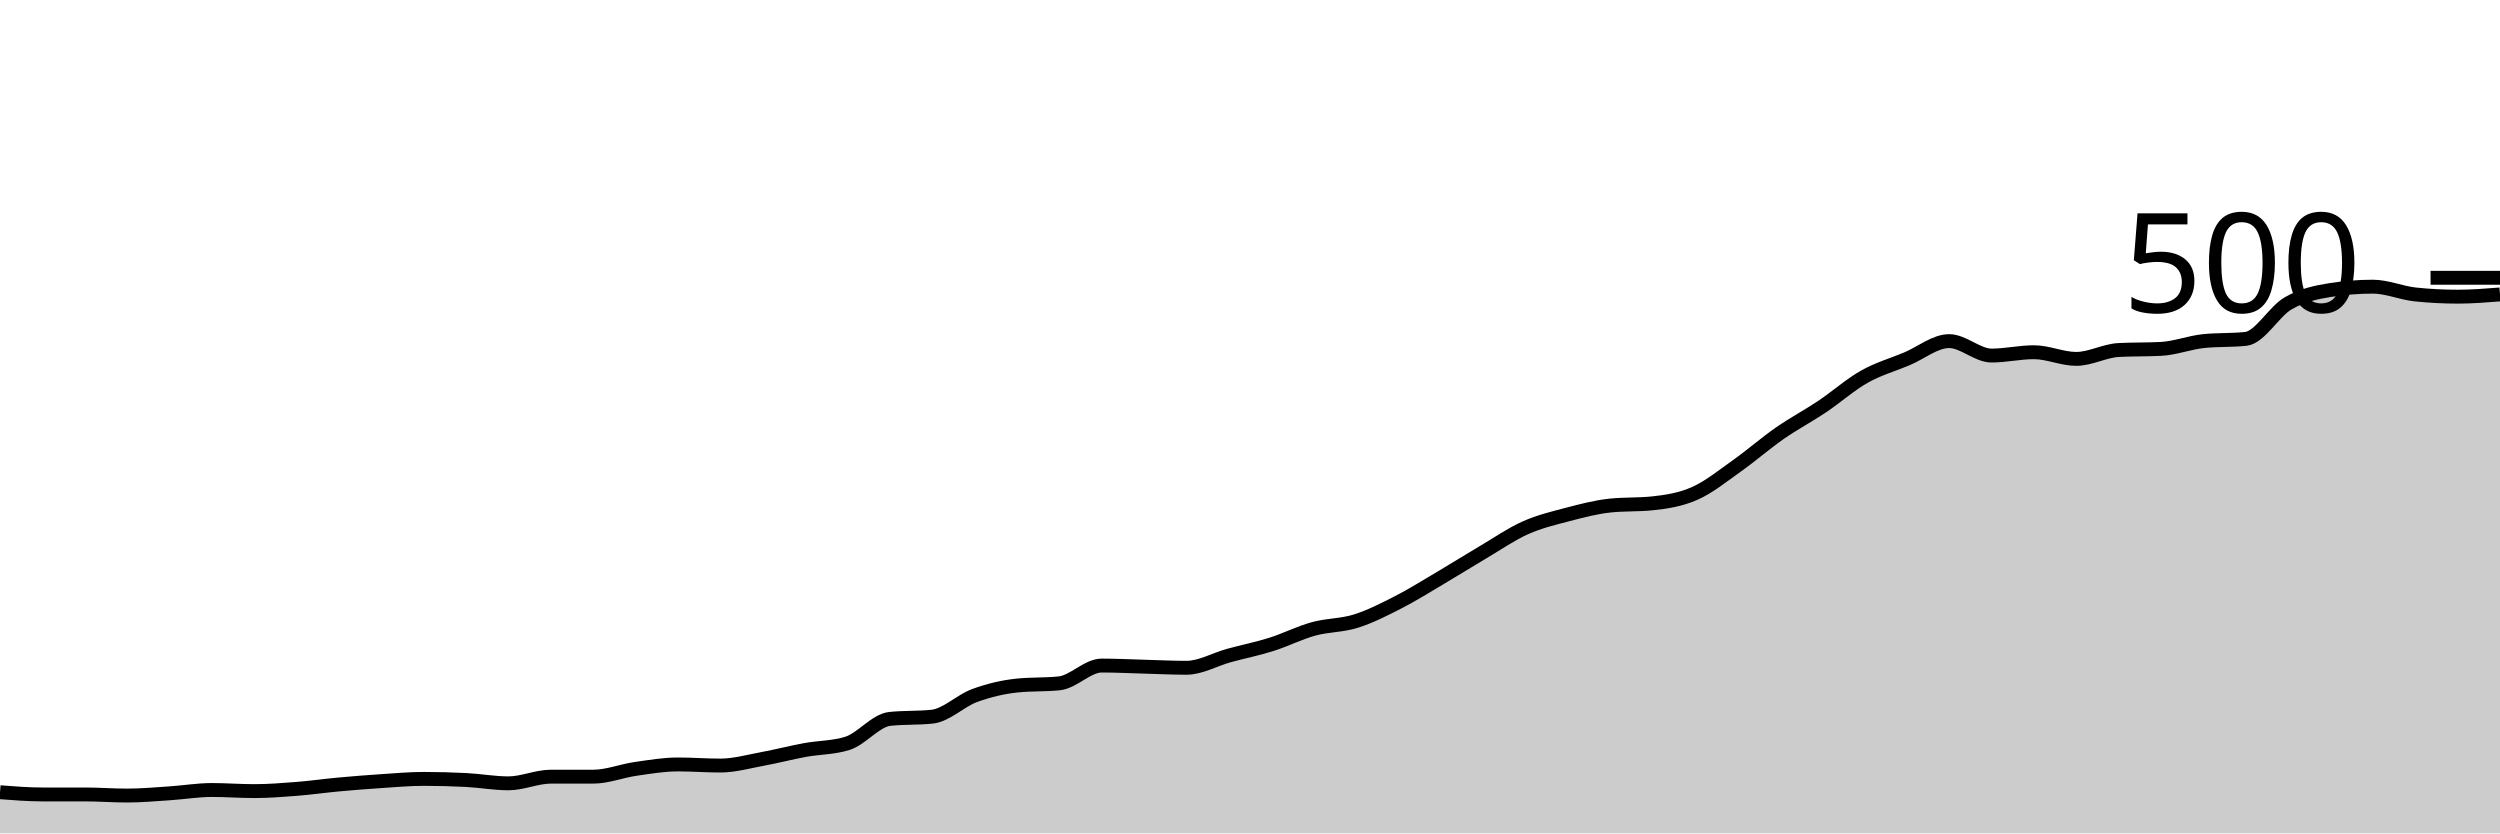
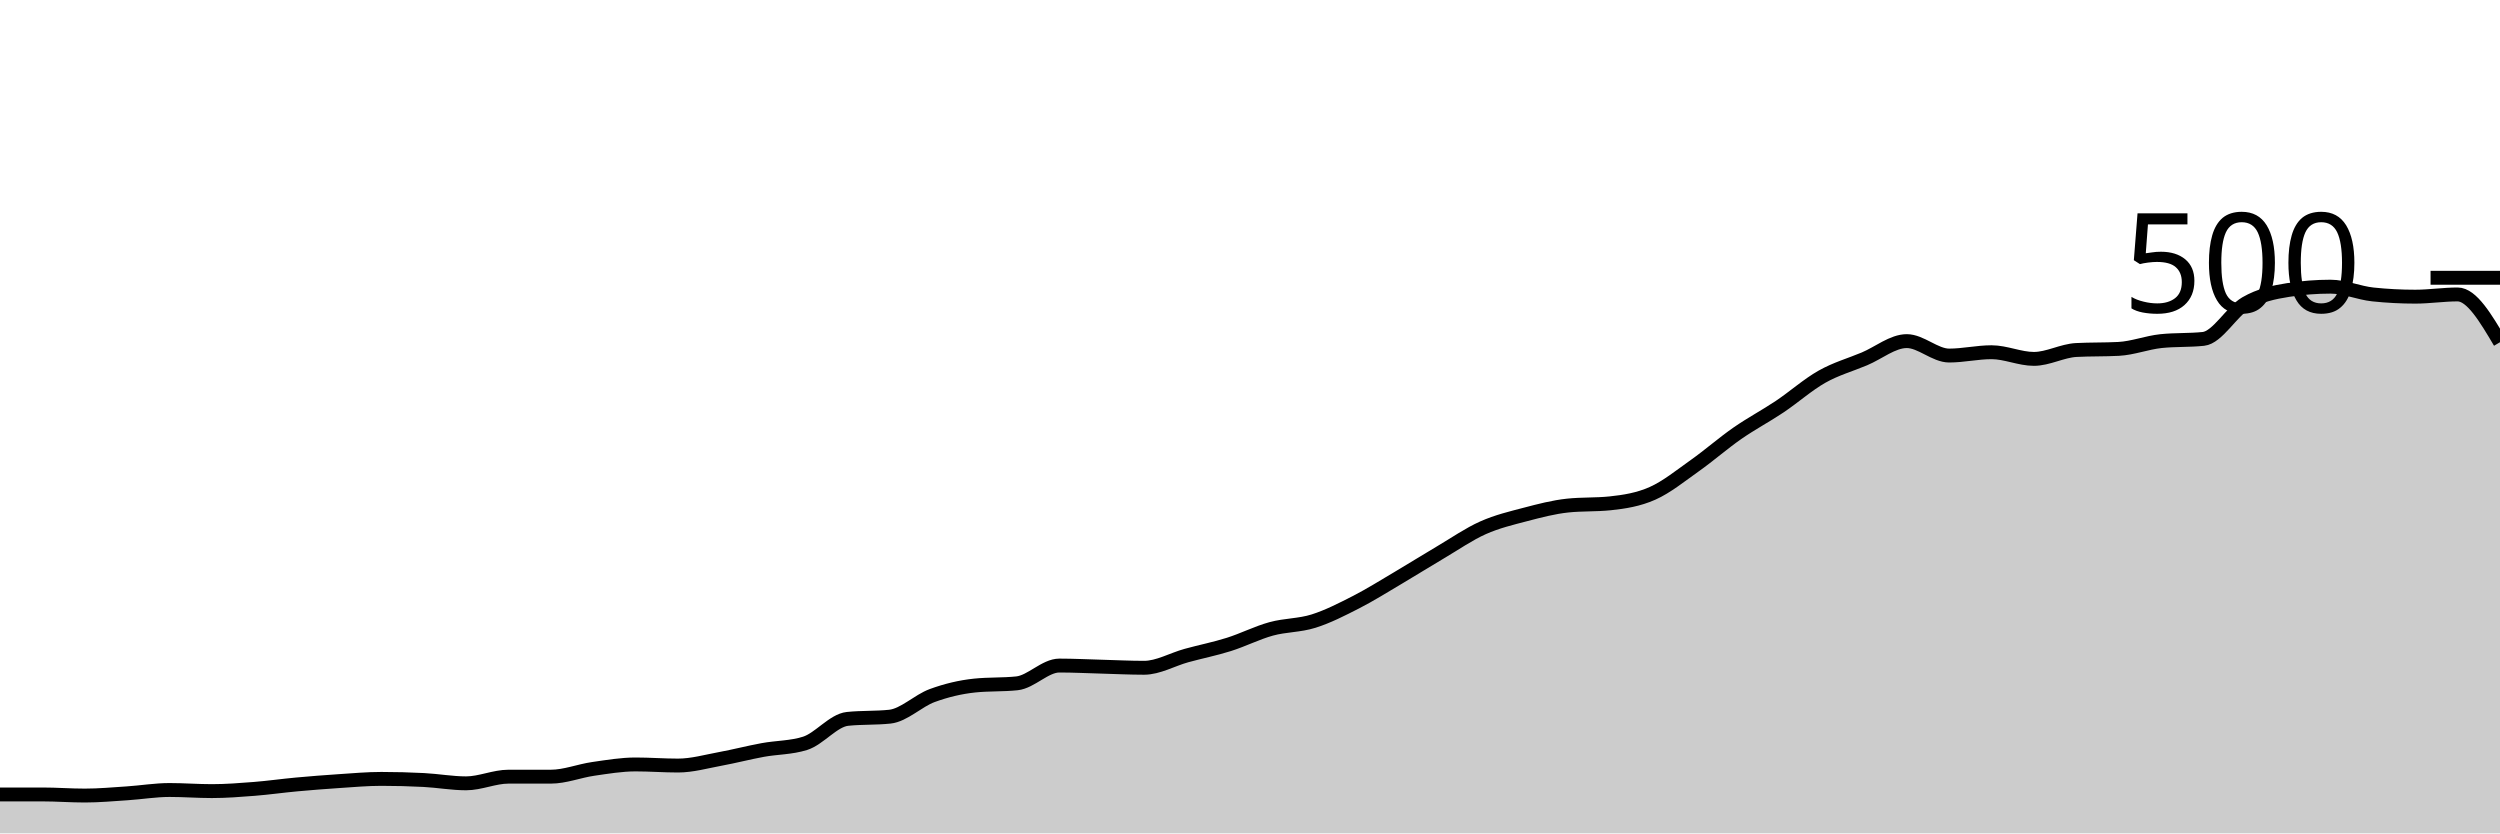
<svg xmlns="http://www.w3.org/2000/svg" viewBox="0 0 180 60">
  <g transform="translate(0,20)">
-     <path class="area" fill="rgba(0, 0, 0, 0.2)" d="M0,37.04C1.017,37.12,2.034,37.2,3.051,37.2C4.068,37.2,5.085,37.2,6.102,37.2C7.119,37.2,8.136,37.28,9.153,37.28C10.169,37.28,11.186,37.187,12.203,37.12C13.22,37.053,14.237,36.88,15.254,36.88C16.271,36.88,17.288,36.96,18.305,36.96C19.322,36.96,20.339,36.88,21.356,36.8C22.373,36.72,23.39,36.573,24.407,36.48C25.424,36.387,26.441,36.307,27.458,36.24C28.475,36.173,29.492,36.08,30.508,36.08C31.525,36.08,32.542,36.107,33.559,36.16C34.576,36.213,35.593,36.4,36.61,36.4C37.627,36.4,38.644,35.92,39.661,35.92C40.678,35.92,41.695,35.92,42.712,35.92C43.729,35.92,44.746,35.507,45.763,35.36C46.78,35.213,47.797,35.04,48.814,35.04C49.831,35.04,50.847,35.12,51.864,35.12C52.881,35.12,53.898,34.827,54.915,34.64C55.932,34.453,56.949,34.187,57.966,34C58.983,33.813,60,33.84,61.017,33.52C62.034,33.2,63.051,31.867,64.068,31.76C65.085,31.653,66.102,31.707,67.119,31.6C68.136,31.493,69.153,30.453,70.169,30.08C71.186,29.707,72.203,29.467,73.22,29.36C74.237,29.253,75.254,29.307,76.271,29.2C77.288,29.093,78.305,27.92,79.322,27.92C80.339,27.92,81.356,27.973,82.373,28C83.39,28.027,84.407,28.08,85.424,28.08C86.441,28.08,87.458,27.48,88.475,27.2C89.492,26.92,90.508,26.72,91.525,26.4C92.542,26.08,93.559,25.56,94.576,25.28C95.593,25,96.61,25.04,97.627,24.72C98.644,24.4,99.661,23.88,100.678,23.36C101.695,22.84,102.712,22.2,103.729,21.6C104.746,21,105.763,20.36,106.78,19.76C107.797,19.16,108.814,18.453,109.831,18C110.847,17.547,111.864,17.307,112.881,17.04C113.898,16.773,114.915,16.507,115.932,16.4C116.949,16.293,117.966,16.347,118.983,16.24C120,16.133,121.017,15.973,122.034,15.52C123.051,15.067,124.068,14.24,125.085,13.52C126.102,12.8,127.119,11.907,128.136,11.2C129.153,10.493,130.169,9.96,131.186,9.28C132.203,8.6,133.22,7.693,134.237,7.12C135.254,6.547,136.271,6.267,137.288,5.84C138.305,5.413,139.322,4.56,140.339,4.56C141.356,4.56,142.373,5.6,143.39,5.6C144.407,5.6,145.424,5.36,146.441,5.36C147.458,5.36,148.475,5.84,149.492,5.84C150.508,5.84,151.525,5.253,152.542,5.2C153.559,5.147,154.576,5.173,155.593,5.12C156.61,5.067,157.627,4.667,158.644,4.56C159.661,4.453,160.678,4.507,161.695,4.4C162.712,4.293,163.729,2.427,164.746,1.84C165.763,1.253,166.78,1.04,167.797,0.88C168.814,0.72,169.831,0.64,170.847,0.64C171.864,0.64,172.881,1.093,173.898,1.2C174.915,1.307,175.932,1.36,176.949,1.36C177.966,1.36,178.983,1.28,180,1.2L180,40C178.983,40,177.966,40,176.949,40C175.932,40,174.915,40,173.898,40C172.881,40,171.864,40,170.847,40C169.831,40,168.814,40,167.797,40C166.78,40,165.763,40,164.746,40C163.729,40,162.712,40,161.695,40C160.678,40,159.661,40,158.644,40C157.627,40,156.61,40,155.593,40C154.576,40,153.559,40,152.542,40C151.525,40,150.508,40,149.492,40C148.475,40,147.458,40,146.441,40C145.424,40,144.407,40,143.39,40C142.373,40,141.356,40,140.339,40C139.322,40,138.305,40,137.288,40C136.271,40,135.254,40,134.237,40C133.22,40,132.203,40,131.186,40C130.169,40,129.153,40,128.136,40C127.119,40,126.102,40,125.085,40C124.068,40,123.051,40,122.034,40C121.017,40,120,40,118.983,40C117.966,40,116.949,40,115.932,40C114.915,40,113.898,40,112.881,40C111.864,40,110.847,40,109.831,40C108.814,40,107.797,40,106.78,40C105.763,40,104.746,40,103.729,40C102.712,40,101.695,40,100.678,40C99.661,40,98.644,40,97.627,40C96.61,40,95.593,40,94.576,40C93.559,40,92.542,40,91.525,40C90.508,40,89.492,40,88.475,40C87.458,40,86.441,40,85.424,40C84.407,40,83.39,40,82.373,40C81.356,40,80.339,40,79.322,40C78.305,40,77.288,40,76.271,40C75.254,40,74.237,40,73.22,40C72.203,40,71.186,40,70.169,40C69.153,40,68.136,40,67.119,40C66.102,40,65.085,40,64.068,40C63.051,40,62.034,40,61.017,40C60,40,58.983,40,57.966,40C56.949,40,55.932,40,54.915,40C53.898,40,52.881,40,51.864,40C50.847,40,49.831,40,48.814,40C47.797,40,46.78,40,45.763,40C44.746,40,43.729,40,42.712,40C41.695,40,40.678,40,39.661,40C38.644,40,37.627,40,36.61,40C35.593,40,34.576,40,33.559,40C32.542,40,31.525,40,30.508,40C29.492,40,28.475,40,27.458,40C26.441,40,25.424,40,24.407,40C23.39,40,22.373,40,21.356,40C20.339,40,19.322,40,18.305,40C17.288,40,16.271,40,15.254,40C14.237,40,13.22,40,12.203,40C11.186,40,10.169,40,9.153,40C8.136,40,7.119,40,6.102,40C5.085,40,4.068,40,3.051,40C2.034,40,1.017,40,0,40Z" />
-     <path class="line" stroke="black" fill="none" d="M0,37.04C1.017,37.12,2.034,37.2,3.051,37.2C4.068,37.2,5.085,37.2,6.102,37.2C7.119,37.2,8.136,37.28,9.153,37.28C10.169,37.28,11.186,37.187,12.203,37.12C13.22,37.053,14.237,36.88,15.254,36.88C16.271,36.88,17.288,36.96,18.305,36.96C19.322,36.96,20.339,36.88,21.356,36.8C22.373,36.72,23.39,36.573,24.407,36.48C25.424,36.387,26.441,36.307,27.458,36.24C28.475,36.173,29.492,36.08,30.508,36.08C31.525,36.08,32.542,36.107,33.559,36.16C34.576,36.213,35.593,36.4,36.61,36.4C37.627,36.4,38.644,35.92,39.661,35.92C40.678,35.92,41.695,35.92,42.712,35.92C43.729,35.92,44.746,35.507,45.763,35.36C46.78,35.213,47.797,35.04,48.814,35.04C49.831,35.04,50.847,35.12,51.864,35.12C52.881,35.12,53.898,34.827,54.915,34.64C55.932,34.453,56.949,34.187,57.966,34C58.983,33.813,60,33.84,61.017,33.52C62.034,33.2,63.051,31.867,64.068,31.76C65.085,31.653,66.102,31.707,67.119,31.6C68.136,31.493,69.153,30.453,70.169,30.08C71.186,29.707,72.203,29.467,73.22,29.36C74.237,29.253,75.254,29.307,76.271,29.2C77.288,29.093,78.305,27.92,79.322,27.92C80.339,27.92,81.356,27.973,82.373,28C83.39,28.027,84.407,28.08,85.424,28.08C86.441,28.08,87.458,27.48,88.475,27.2C89.492,26.92,90.508,26.72,91.525,26.4C92.542,26.08,93.559,25.56,94.576,25.28C95.593,25,96.61,25.04,97.627,24.72C98.644,24.4,99.661,23.88,100.678,23.36C101.695,22.84,102.712,22.2,103.729,21.6C104.746,21,105.763,20.36,106.78,19.76C107.797,19.16,108.814,18.453,109.831,18C110.847,17.547,111.864,17.307,112.881,17.04C113.898,16.773,114.915,16.507,115.932,16.4C116.949,16.293,117.966,16.347,118.983,16.24C120,16.133,121.017,15.973,122.034,15.52C123.051,15.067,124.068,14.24,125.085,13.52C126.102,12.8,127.119,11.907,128.136,11.2C129.153,10.493,130.169,9.96,131.186,9.28C132.203,8.6,133.22,7.693,134.237,7.12C135.254,6.547,136.271,6.267,137.288,5.84C138.305,5.413,139.322,4.56,140.339,4.56C141.356,4.56,142.373,5.6,143.39,5.6C144.407,5.6,145.424,5.36,146.441,5.36C147.458,5.36,148.475,5.84,149.492,5.84C150.508,5.84,151.525,5.253,152.542,5.2C153.559,5.147,154.576,5.173,155.593,5.12C156.61,5.067,157.627,4.667,158.644,4.56C159.661,4.453,160.678,4.507,161.695,4.4C162.712,4.293,163.729,2.427,164.746,1.84C165.763,1.253,166.78,1.04,167.797,0.88C168.814,0.72,169.831,0.64,170.847,0.64C171.864,0.64,172.881,1.093,173.898,1.2C174.915,1.307,175.932,1.36,176.949,1.36C177.966,1.36,178.983,1.28,180,1.2" />
+     <path class="area" fill="rgba(0, 0, 0, 0.2)" d="M0,37.2C1.017,37.2,2.034,37.2,3.051,37.2C4.068,37.2,5.085,37.28,6.102,37.28C7.119,37.28,8.136,37.187,9.153,37.12C10.169,37.053,11.186,36.88,12.203,36.88C13.22,36.88,14.237,36.96,15.254,36.96C16.271,36.96,17.288,36.88,18.305,36.8C19.322,36.72,20.339,36.573,21.356,36.48C22.373,36.387,23.39,36.307,24.407,36.24C25.424,36.173,26.441,36.08,27.458,36.08C28.475,36.08,29.492,36.107,30.508,36.16C31.525,36.213,32.542,36.4,33.559,36.4C34.576,36.4,35.593,35.92,36.61,35.92C37.627,35.92,38.644,35.92,39.661,35.92C40.678,35.92,41.695,35.507,42.712,35.36C43.729,35.213,44.746,35.04,45.763,35.04C46.78,35.04,47.797,35.12,48.814,35.12C49.831,35.12,50.847,34.827,51.864,34.64C52.881,34.453,53.898,34.187,54.915,34C55.932,33.813,56.949,33.84,57.966,33.52C58.983,33.2,60,31.867,61.017,31.76C62.034,31.653,63.051,31.707,64.068,31.6C65.085,31.493,66.102,30.453,67.119,30.08C68.136,29.707,69.153,29.467,70.169,29.36C71.186,29.253,72.203,29.307,73.22,29.2C74.237,29.093,75.254,27.92,76.271,27.92C77.288,27.92,78.305,27.973,79.322,28C80.339,28.027,81.356,28.08,82.373,28.08C83.39,28.08,84.407,27.48,85.424,27.2C86.441,26.92,87.458,26.72,88.475,26.4C89.492,26.08,90.508,25.56,91.525,25.28C92.542,25,93.559,25.04,94.576,24.72C95.593,24.4,96.61,23.88,97.627,23.36C98.644,22.84,99.661,22.2,100.678,21.6C101.695,21,102.712,20.36,103.729,19.76C104.746,19.16,105.763,18.453,106.78,18C107.797,17.547,108.814,17.307,109.831,17.04C110.847,16.773,111.864,16.507,112.881,16.4C113.898,16.293,114.915,16.347,115.932,16.24C116.949,16.133,117.966,15.973,118.983,15.52C120,15.067,121.017,14.24,122.034,13.52C123.051,12.8,124.068,11.907,125.085,11.2C126.102,10.493,127.119,9.96,128.136,9.28C129.153,8.6,130.169,7.693,131.186,7.12C132.203,6.547,133.22,6.267,134.237,5.84C135.254,5.413,136.271,4.56,137.288,4.56C138.305,4.56,139.322,5.6,140.339,5.6C141.356,5.6,142.373,5.36,143.39,5.36C144.407,5.36,145.424,5.84,146.441,5.84C147.458,5.84,148.475,5.253,149.492,5.2C150.508,5.147,151.525,5.173,152.542,5.12C153.559,5.067,154.576,4.667,155.593,4.56C156.61,4.453,157.627,4.507,158.644,4.4C159.661,4.293,160.678,2.427,161.695,1.84C162.712,1.253,163.729,1.04,164.746,0.88C165.763,0.72,166.78,0.64,167.797,0.64C168.814,0.64,169.831,1.093,170.847,1.2C171.864,1.307,172.881,1.36,173.898,1.36C174.915,1.36,175.932,1.2,176.949,1.2C177.966,1.2,178.983,2.92,180,4.64L180,40C178.983,40,177.966,40,176.949,40C175.932,40,174.915,40,173.898,40C172.881,40,171.864,40,170.847,40C169.831,40,168.814,40,167.797,40C166.78,40,165.763,40,164.746,40C163.729,40,162.712,40,161.695,40C160.678,40,159.661,40,158.644,40C157.627,40,156.61,40,155.593,40C154.576,40,153.559,40,152.542,40C151.525,40,150.508,40,149.492,40C148.475,40,147.458,40,146.441,40C145.424,40,144.407,40,143.39,40C142.373,40,141.356,40,140.339,40C139.322,40,138.305,40,137.288,40C136.271,40,135.254,40,134.237,40C133.22,40,132.203,40,131.186,40C130.169,40,129.153,40,128.136,40C127.119,40,126.102,40,125.085,40C124.068,40,123.051,40,122.034,40C121.017,40,120,40,118.983,40C117.966,40,116.949,40,115.932,40C114.915,40,113.898,40,112.881,40C111.864,40,110.847,40,109.831,40C108.814,40,107.797,40,106.78,40C105.763,40,104.746,40,103.729,40C102.712,40,101.695,40,100.678,40C99.661,40,98.644,40,97.627,40C96.61,40,95.593,40,94.576,40C93.559,40,92.542,40,91.525,40C90.508,40,89.492,40,88.475,40C87.458,40,86.441,40,85.424,40C84.407,40,83.39,40,82.373,40C81.356,40,80.339,40,79.322,40C78.305,40,77.288,40,76.271,40C75.254,40,74.237,40,73.22,40C72.203,40,71.186,40,70.169,40C69.153,40,68.136,40,67.119,40C66.102,40,65.085,40,64.068,40C63.051,40,62.034,40,61.017,40C60,40,58.983,40,57.966,40C56.949,40,55.932,40,54.915,40C53.898,40,52.881,40,51.864,40C50.847,40,49.831,40,48.814,40C47.797,40,46.78,40,45.763,40C44.746,40,43.729,40,42.712,40C41.695,40,40.678,40,39.661,40C38.644,40,37.627,40,36.61,40C35.593,40,34.576,40,33.559,40C32.542,40,31.525,40,30.508,40C29.492,40,28.475,40,27.458,40C26.441,40,25.424,40,24.407,40C23.39,40,22.373,40,21.356,40C20.339,40,19.322,40,18.305,40C17.288,40,16.271,40,15.254,40C14.237,40,13.22,40,12.203,40C11.186,40,10.169,40,9.153,40C8.136,40,7.119,40,6.102,40C5.085,40,4.068,40,3.051,40C2.034,40,1.017,40,0,40Z" />
+     <path class="line" stroke="black" fill="none" d="M0,37.2C1.017,37.2,2.034,37.2,3.051,37.2C4.068,37.2,5.085,37.28,6.102,37.28C7.119,37.28,8.136,37.187,9.153,37.12C10.169,37.053,11.186,36.88,12.203,36.88C13.22,36.88,14.237,36.96,15.254,36.96C16.271,36.96,17.288,36.88,18.305,36.8C19.322,36.72,20.339,36.573,21.356,36.48C22.373,36.387,23.39,36.307,24.407,36.24C25.424,36.173,26.441,36.08,27.458,36.08C28.475,36.08,29.492,36.107,30.508,36.16C31.525,36.213,32.542,36.4,33.559,36.4C34.576,36.4,35.593,35.92,36.61,35.92C37.627,35.92,38.644,35.92,39.661,35.92C40.678,35.92,41.695,35.507,42.712,35.36C43.729,35.213,44.746,35.04,45.763,35.04C46.78,35.04,47.797,35.12,48.814,35.12C49.831,35.12,50.847,34.827,51.864,34.64C52.881,34.453,53.898,34.187,54.915,34C55.932,33.813,56.949,33.84,57.966,33.52C58.983,33.2,60,31.867,61.017,31.76C62.034,31.653,63.051,31.707,64.068,31.6C65.085,31.493,66.102,30.453,67.119,30.08C68.136,29.707,69.153,29.467,70.169,29.36C71.186,29.253,72.203,29.307,73.22,29.2C74.237,29.093,75.254,27.92,76.271,27.92C77.288,27.92,78.305,27.973,79.322,28C80.339,28.027,81.356,28.08,82.373,28.08C83.39,28.08,84.407,27.48,85.424,27.2C86.441,26.92,87.458,26.72,88.475,26.4C89.492,26.08,90.508,25.56,91.525,25.28C92.542,25,93.559,25.04,94.576,24.72C95.593,24.4,96.61,23.88,97.627,23.36C98.644,22.84,99.661,22.2,100.678,21.6C101.695,21,102.712,20.36,103.729,19.76C104.746,19.16,105.763,18.453,106.78,18C107.797,17.547,108.814,17.307,109.831,17.04C110.847,16.773,111.864,16.507,112.881,16.4C113.898,16.293,114.915,16.347,115.932,16.24C116.949,16.133,117.966,15.973,118.983,15.52C120,15.067,121.017,14.24,122.034,13.52C123.051,12.8,124.068,11.907,125.085,11.2C126.102,10.493,127.119,9.96,128.136,9.28C129.153,8.6,130.169,7.693,131.186,7.12C132.203,6.547,133.22,6.267,134.237,5.84C135.254,5.413,136.271,4.56,137.288,4.56C138.305,4.56,139.322,5.6,140.339,5.6C141.356,5.6,142.373,5.36,143.39,5.36C144.407,5.36,145.424,5.84,146.441,5.84C147.458,5.84,148.475,5.253,149.492,5.2C150.508,5.147,151.525,5.173,152.542,5.12C153.559,5.067,154.576,4.667,155.593,4.56C156.61,4.453,157.627,4.507,158.644,4.4C159.661,4.293,160.678,2.427,161.695,1.84C162.712,1.253,163.729,1.04,164.746,0.88C165.763,0.72,166.78,0.64,167.797,0.64C168.814,0.64,169.831,1.093,170.847,1.2C171.864,1.307,172.881,1.36,173.898,1.36C174.915,1.36,175.932,1.2,176.949,1.2C177.966,1.2,178.983,2.92,180,4.64" />
    <path class="axis-ceiling" stroke-width="1" stroke="black" fill="none" d="M175,0L180,0" />
    <text class="axis-ceiling-label" font-family="sans-serif" text-anchor="end" font-size="10px" x="170" y="2.5">500</text>
  </g>
</svg>
